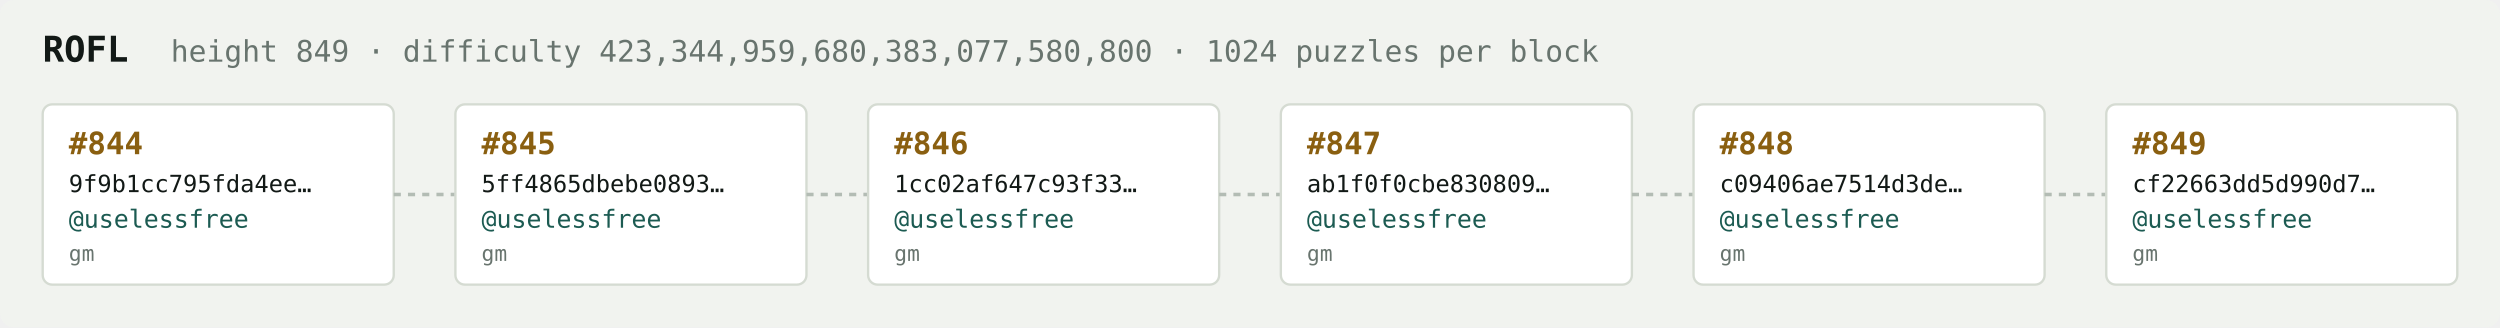
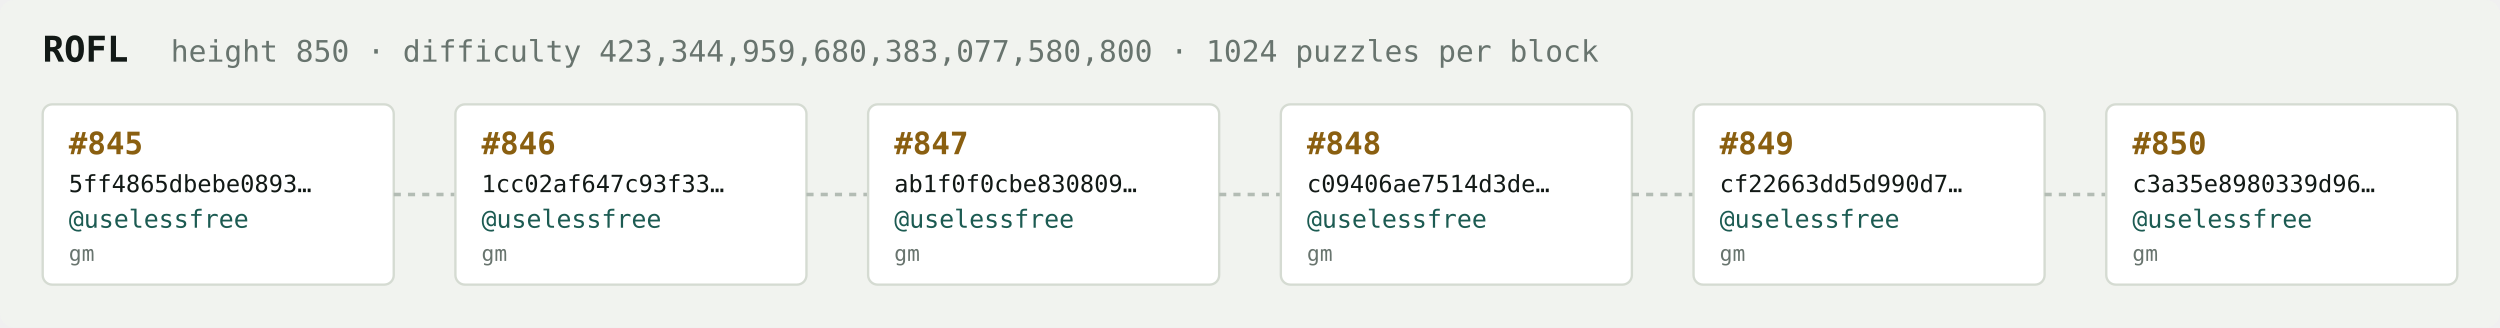
<svg xmlns="http://www.w3.org/2000/svg" width="1054" height="138" viewBox="0 0 1054 138" font-family="ui-monospace,SFMono-Regular,Menlo,monospace">
  <rect fill="#f1f3ef" width="1054" height="138" rx="6" />
  <text x="18" y="26" fill="#121916" font-size="15" font-weight="700">ROFL</text>
-   <text x="72" y="26" fill="#68746e" font-size="12.5">height 849 · difficulty 423,344,959,680,383,077,580,800 · 1024 puzzles per block</text>
+   <text x="72" y="26" fill="#68746e" font-size="12.5">height 850 · difficulty 423,344,959,680,383,077,580,800 · 1024 puzzles per block</text>
  <rect x="18" y="44" width="148" height="76" rx="4" fill="#ffffff" stroke="#d5dbd2" stroke-width="1" />
-   <text x="29" y="65" fill="#8a5f10" font-size="13" font-weight="700">#844</text>
-   <text x="29" y="81" fill="#121916" font-size="10">9f9b1cc795fda4ee…</text>
+   <text x="29" y="65" fill="#8a5f10" font-size="13" font-weight="700">#845</text>
+   <text x="29" y="81" fill="#121916" font-size="10">5ff4865dbebe0893…</text>
  <text x="29" y="96" fill="#1c5b52" font-size="10.5">@uselessfree</text>
  <text x="29" y="110" fill="#68746e" font-size="9">gm</text>
  <line x1="166" y1="82.0" x2="192" y2="82.0" stroke="#b3bcb4" stroke-width="1.5" stroke-dasharray="3 3" />
  <rect x="192" y="44" width="148" height="76" rx="4" fill="#ffffff" stroke="#d5dbd2" stroke-width="1" />
-   <text x="203" y="65" fill="#8a5f10" font-size="13" font-weight="700">#845</text>
-   <text x="203" y="81" fill="#121916" font-size="10">5ff4865dbebe0893…</text>
+   <text x="203" y="65" fill="#8a5f10" font-size="13" font-weight="700">#846</text>
+   <text x="203" y="81" fill="#121916" font-size="10">1cc02af647c93f33…</text>
  <text x="203" y="96" fill="#1c5b52" font-size="10.5">@uselessfree</text>
  <text x="203" y="110" fill="#68746e" font-size="9">gm</text>
  <line x1="340" y1="82.0" x2="366" y2="82.0" stroke="#b3bcb4" stroke-width="1.5" stroke-dasharray="3 3" />
  <rect x="366" y="44" width="148" height="76" rx="4" fill="#ffffff" stroke="#d5dbd2" stroke-width="1" />
-   <text x="377" y="65" fill="#8a5f10" font-size="13" font-weight="700">#846</text>
-   <text x="377" y="81" fill="#121916" font-size="10">1cc02af647c93f33…</text>
+   <text x="377" y="65" fill="#8a5f10" font-size="13" font-weight="700">#847</text>
+   <text x="377" y="81" fill="#121916" font-size="10">ab1f0f0cbe830809…</text>
  <text x="377" y="96" fill="#1c5b52" font-size="10.5">@uselessfree</text>
  <text x="377" y="110" fill="#68746e" font-size="9">gm</text>
  <line x1="514" y1="82.0" x2="540" y2="82.0" stroke="#b3bcb4" stroke-width="1.5" stroke-dasharray="3 3" />
  <rect x="540" y="44" width="148" height="76" rx="4" fill="#ffffff" stroke="#d5dbd2" stroke-width="1" />
-   <text x="551" y="65" fill="#8a5f10" font-size="13" font-weight="700">#847</text>
-   <text x="551" y="81" fill="#121916" font-size="10">ab1f0f0cbe830809…</text>
+   <text x="551" y="65" fill="#8a5f10" font-size="13" font-weight="700">#848</text>
+   <text x="551" y="81" fill="#121916" font-size="10">c09406ae7514d3de…</text>
  <text x="551" y="96" fill="#1c5b52" font-size="10.5">@uselessfree</text>
  <text x="551" y="110" fill="#68746e" font-size="9">gm</text>
  <line x1="688" y1="82.0" x2="714" y2="82.0" stroke="#b3bcb4" stroke-width="1.5" stroke-dasharray="3 3" />
  <rect x="714" y="44" width="148" height="76" rx="4" fill="#ffffff" stroke="#d5dbd2" stroke-width="1" />
-   <text x="725" y="65" fill="#8a5f10" font-size="13" font-weight="700">#848</text>
-   <text x="725" y="81" fill="#121916" font-size="10">c09406ae7514d3de…</text>
+   <text x="725" y="65" fill="#8a5f10" font-size="13" font-weight="700">#849</text>
+   <text x="725" y="81" fill="#121916" font-size="10">cf22663dd5d990d7…</text>
  <text x="725" y="96" fill="#1c5b52" font-size="10.5">@uselessfree</text>
  <text x="725" y="110" fill="#68746e" font-size="9">gm</text>
  <line x1="862" y1="82.0" x2="888" y2="82.0" stroke="#b3bcb4" stroke-width="1.5" stroke-dasharray="3 3" />
  <rect x="888" y="44" width="148" height="76" rx="4" fill="#ffffff" stroke="#d5dbd2" stroke-width="1" />
-   <text x="899" y="65" fill="#8a5f10" font-size="13" font-weight="700">#849</text>
-   <text x="899" y="81" fill="#121916" font-size="10">cf22663dd5d990d7…</text>
+   <text x="899" y="65" fill="#8a5f10" font-size="13" font-weight="700">#850</text>
+   <text x="899" y="81" fill="#121916" font-size="10">c3a35e8980339d96…</text>
  <text x="899" y="96" fill="#1c5b52" font-size="10.5">@uselessfree</text>
  <text x="899" y="110" fill="#68746e" font-size="9">gm</text>
</svg>
